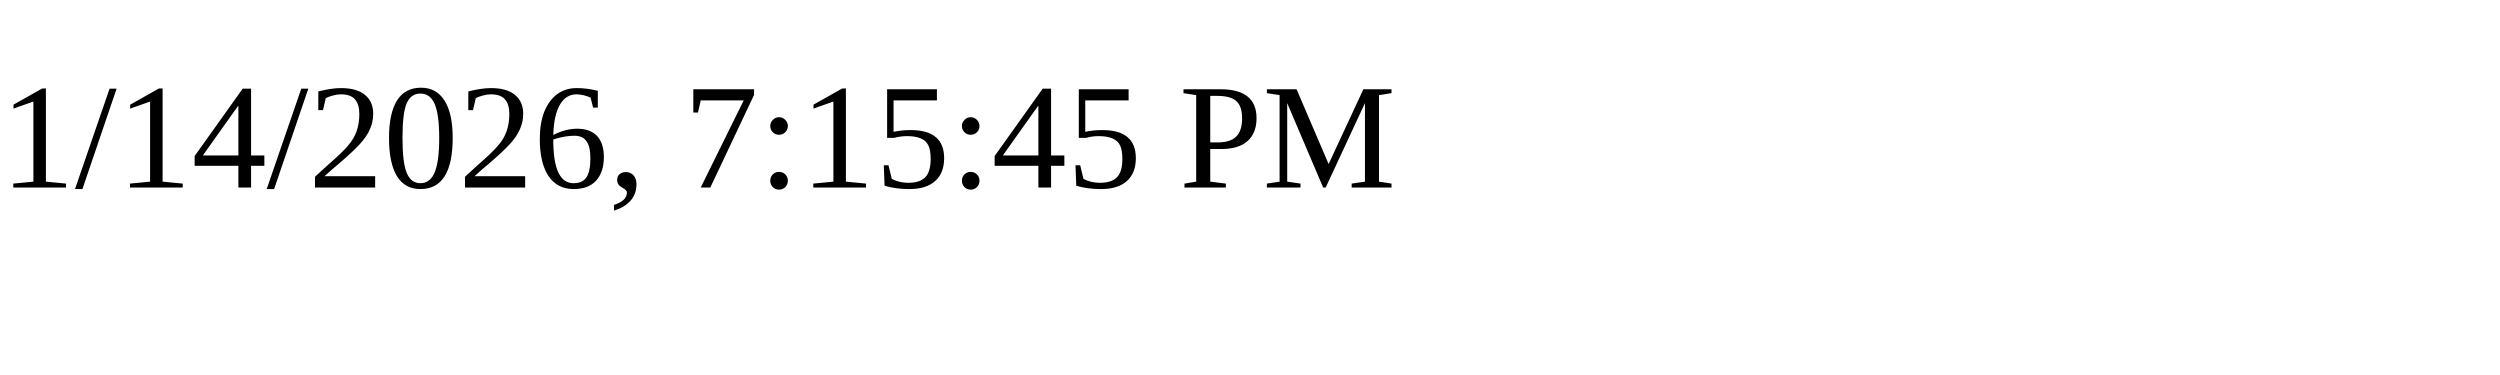
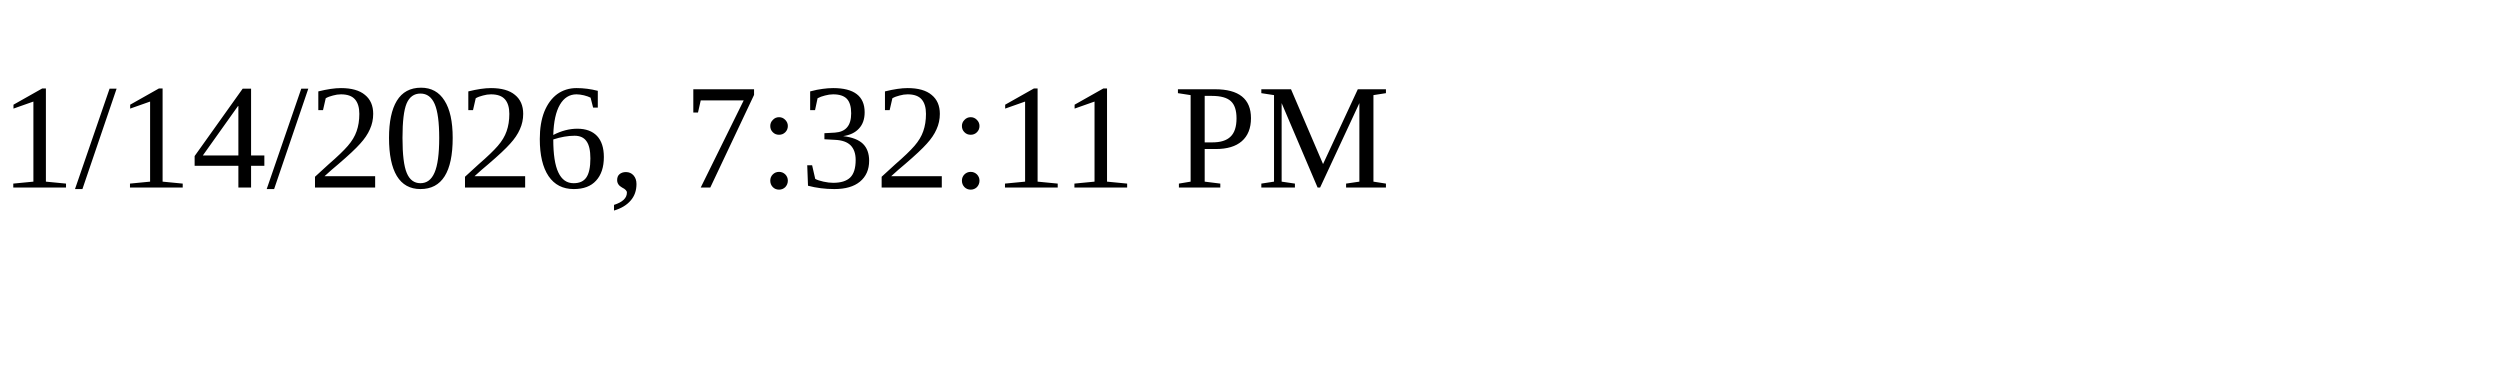
<svg xmlns="http://www.w3.org/2000/svg" height="30" width="200">
-   <text x="0" y="15">1/14/2026, 7:15:45 PM</text>
+   <text x="0" y="15">1/14/2026, 7:32:11 PM</text>
</svg>
